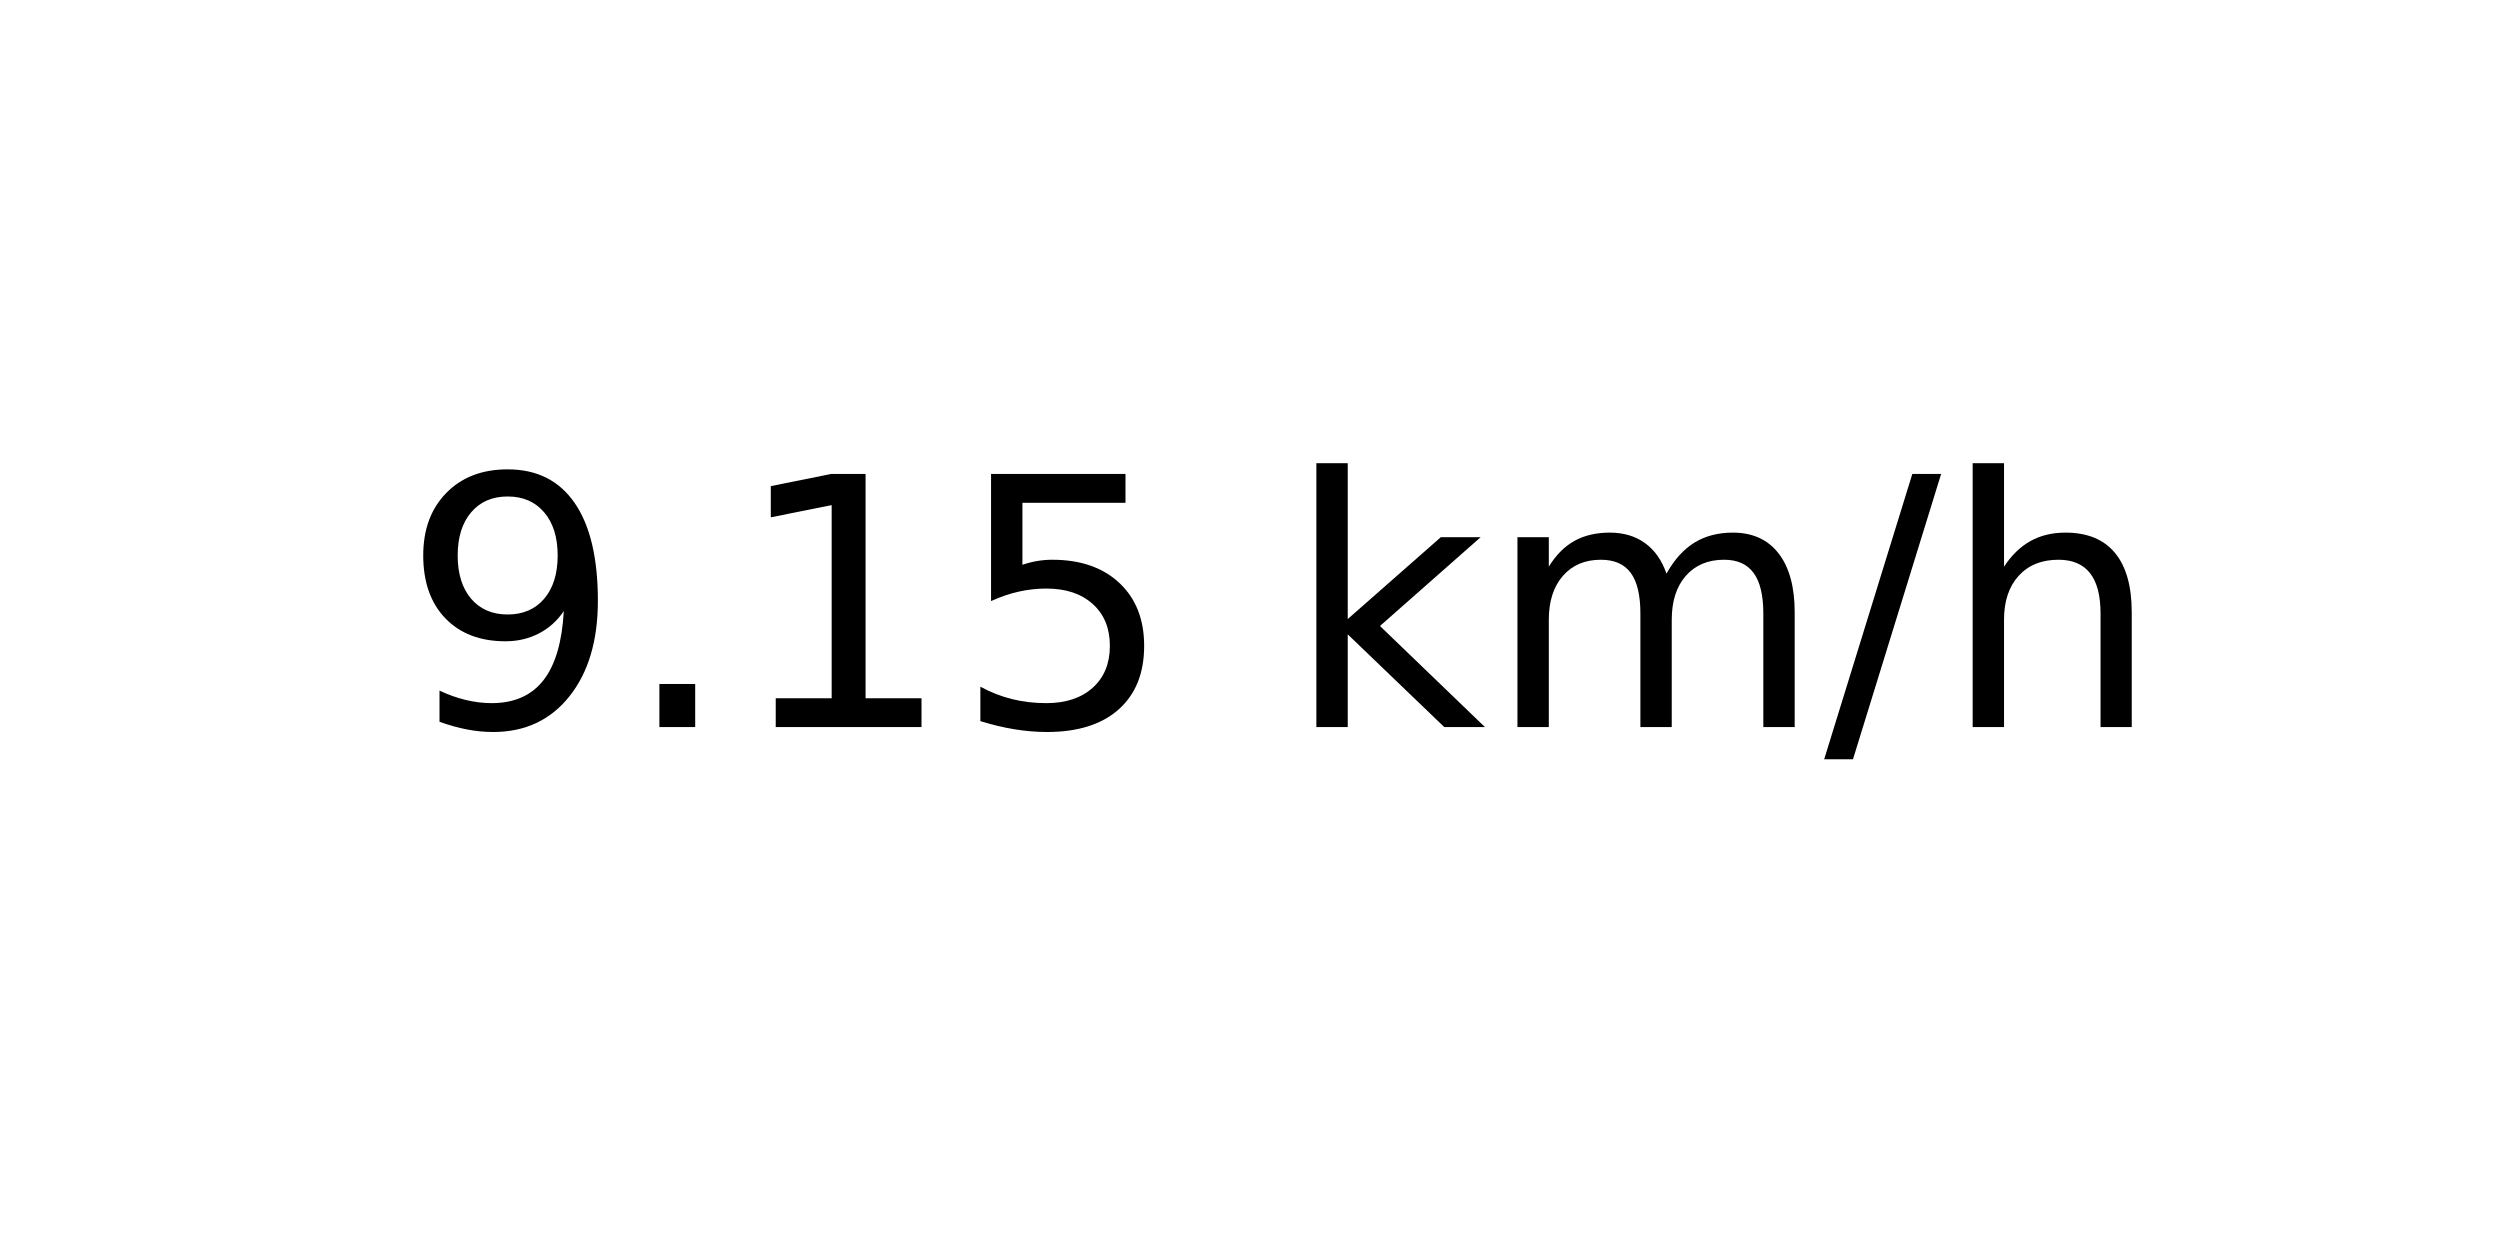
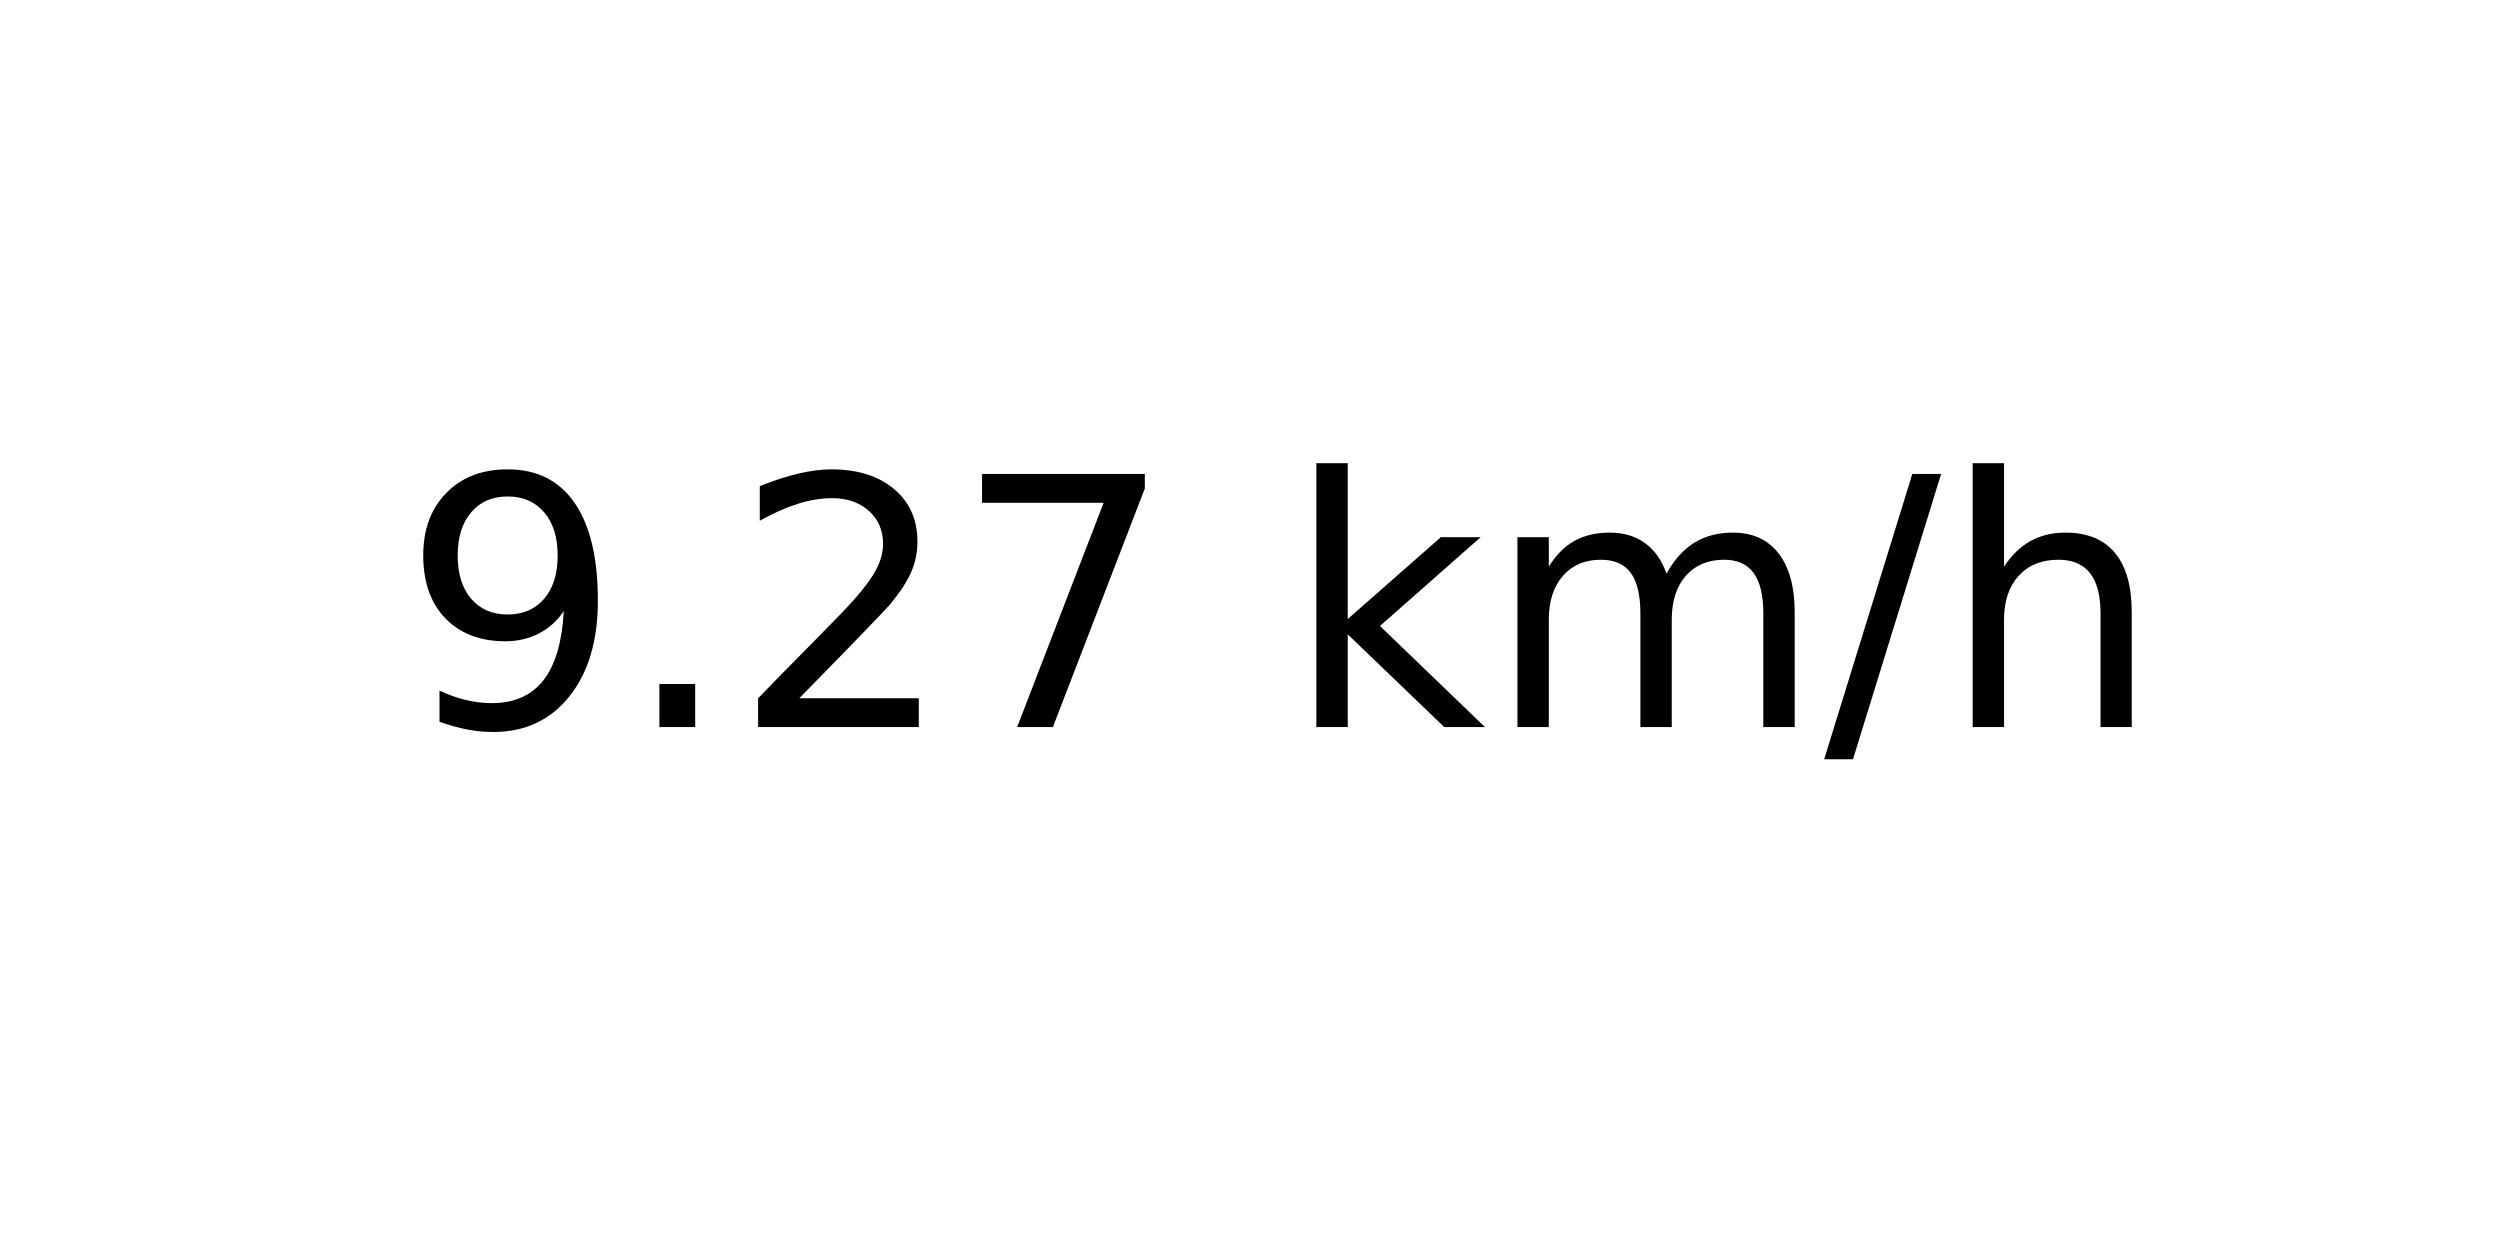
<svg xmlns="http://www.w3.org/2000/svg" xmlns:xlink="http://www.w3.org/1999/xlink" width="72pt" height="36pt" viewBox="0 0 72 36" version="1.1">
  <defs>
    <style type="text/css">*{stroke-linejoin: round; stroke-linecap: butt}</style>
  </defs>
  <g id="figure_1">
    <g id="axes_1">
      <g id="text_1">
        <g transform="translate(11.55937 20.93937) scale(0.1 -0.1)">
          <defs>
            <path id="DejaVuSans-39" d="M 703 97  L 703 672  Q 941 559 1184 500  Q 1428 441 1663 441  Q 2288 441 2617 861  Q 2947 1281 2994 2138  Q 2813 1869 2534 1725  Q 2256 1581 1919 1581  Q 1219 1581 811 2004  Q 403 2428 403 3163  Q 403 3881 828 4315  Q 1253 4750 1959 4750  Q 2769 4750 3195 4129  Q 3622 3509 3622 2328  Q 3622 1225 3098 567  Q 2575 -91 1691 -91  Q 1453 -91 1209 -44  Q 966 3 703 97  z M 1959 2075  Q 2384 2075 2632 2365  Q 2881 2656 2881 3163  Q 2881 3666 2632 3958  Q 2384 4250 1959 4250  Q 1534 4250 1286 3958  Q 1038 3666 1038 3163  Q 1038 2656 1286 2365  Q 1534 2075 1959 2075  z " transform="scale(0.015625)" />
            <path id="DejaVuSans-2e" d="M 684 794  L 1344 794  L 1344 0  L 684 0  L 684 794  z " transform="scale(0.015625)" />
-             <path id="DejaVuSans-31" d="M 794 531  L 1825 531  L 1825 4091  L 703 3866  L 703 4441  L 1819 4666  L 2450 4666  L 2450 531  L 3481 531  L 3481 0  L 794 0  L 794 531  z " transform="scale(0.015625)" />
-             <path id="DejaVuSans-35" d="M 691 4666  L 3169 4666  L 3169 4134  L 1269 4134  L 1269 2991  Q 1406 3038 1543 3061  Q 1681 3084 1819 3084  Q 2600 3084 3056 2656  Q 3513 2228 3513 1497  Q 3513 744 3044 326  Q 2575 -91 1722 -91  Q 1428 -91 1123 -41  Q 819 9 494 109  L 494 744  Q 775 591 1075 516  Q 1375 441 1709 441  Q 2250 441 2565 725  Q 2881 1009 2881 1497  Q 2881 1984 2565 2268  Q 2250 2553 1709 2553  Q 1456 2553 1204 2497  Q 953 2441 691 2322  L 691 4666  z " transform="scale(0.015625)" />
+             <path id="DejaVuSans-32" d="M 1228 531  L 3431 531  L 3431 0  L 469 0  L 469 531  Q 828 903 1448 1529  Q 2069 2156 2228 2338  Q 2531 2678 2651 2914  Q 2772 3150 2772 3378  Q 2772 3750 2511 3984  Q 2250 4219 1831 4219  Q 1534 4219 1204 4116  Q 875 4013 500 3803  L 500 4441  Q 881 4594 1212 4672  Q 1544 4750 1819 4750  Q 2544 4750 2975 4387  Q 3406 4025 3406 3419  Q 3406 3131 3298 2873  Q 3191 2616 2906 2266  Q 2828 2175 2409 1742  Q 1991 1309 1228 531  z " transform="scale(0.015625)" />
+             <path id="DejaVuSans-37" d="M 525 4666  L 3525 4666  L 3525 4397  L 1831 0  L 1172 0  L 2766 4134  L 525 4134  L 525 4666  z " transform="scale(0.015625)" />
            <path id="DejaVuSans-20" transform="scale(0.015625)" />
            <path id="DejaVuSans-6b" d="M 581 4863  L 1159 4863  L 1159 1991  L 2875 3500  L 3609 3500  L 1753 1863  L 3688 0  L 2938 0  L 1159 1709  L 1159 0  L 581 0  L 581 4863  z " transform="scale(0.015625)" />
            <path id="DejaVuSans-6d" d="M 3328 2828  Q 3544 3216 3844 3400  Q 4144 3584 4550 3584  Q 5097 3584 5394 3201  Q 5691 2819 5691 2113  L 5691 0  L 5113 0  L 5113 2094  Q 5113 2597 4934 2840  Q 4756 3084 4391 3084  Q 3944 3084 3684 2787  Q 3425 2491 3425 1978  L 3425 0  L 2847 0  L 2847 2094  Q 2847 2600 2669 2842  Q 2491 3084 2119 3084  Q 1678 3084 1418 2786  Q 1159 2488 1159 1978  L 1159 0  L 581 0  L 581 3500  L 1159 3500  L 1159 2956  Q 1356 3278 1631 3431  Q 1906 3584 2284 3584  Q 2666 3584 2933 3390  Q 3200 3197 3328 2828  z " transform="scale(0.015625)" />
            <path id="DejaVuSans-2f" d="M 1625 4666  L 2156 4666  L 531 -594  L 0 -594  L 1625 4666  z " transform="scale(0.015625)" />
            <path id="DejaVuSans-68" d="M 3513 2113  L 3513 0  L 2938 0  L 2938 2094  Q 2938 2591 2744 2837  Q 2550 3084 2163 3084  Q 1697 3084 1428 2787  Q 1159 2491 1159 1978  L 1159 0  L 581 0  L 581 4863  L 1159 4863  L 1159 2956  Q 1366 3272 1645 3428  Q 1925 3584 2291 3584  Q 2894 3584 3203 3211  Q 3513 2838 3513 2113  z " transform="scale(0.015625)" />
          </defs>
          <use xlink:href="#DejaVuSans-39" />
          <use xlink:href="#DejaVuSans-2e" x="63.623" />
-           <use xlink:href="#DejaVuSans-31" x="95.41" />
-           <use xlink:href="#DejaVuSans-35" x="159.033" />
+           <use xlink:href="#DejaVuSans-32" x="95.41" />
+           <use xlink:href="#DejaVuSans-37" x="159.033" />
          <use xlink:href="#DejaVuSans-20" x="222.656" />
          <use xlink:href="#DejaVuSans-6b" x="254.443" />
          <use xlink:href="#DejaVuSans-6d" x="312.354" />
          <use xlink:href="#DejaVuSans-2f" x="409.766" />
          <use xlink:href="#DejaVuSans-68" x="443.457" />
        </g>
      </g>
    </g>
  </g>
</svg>
